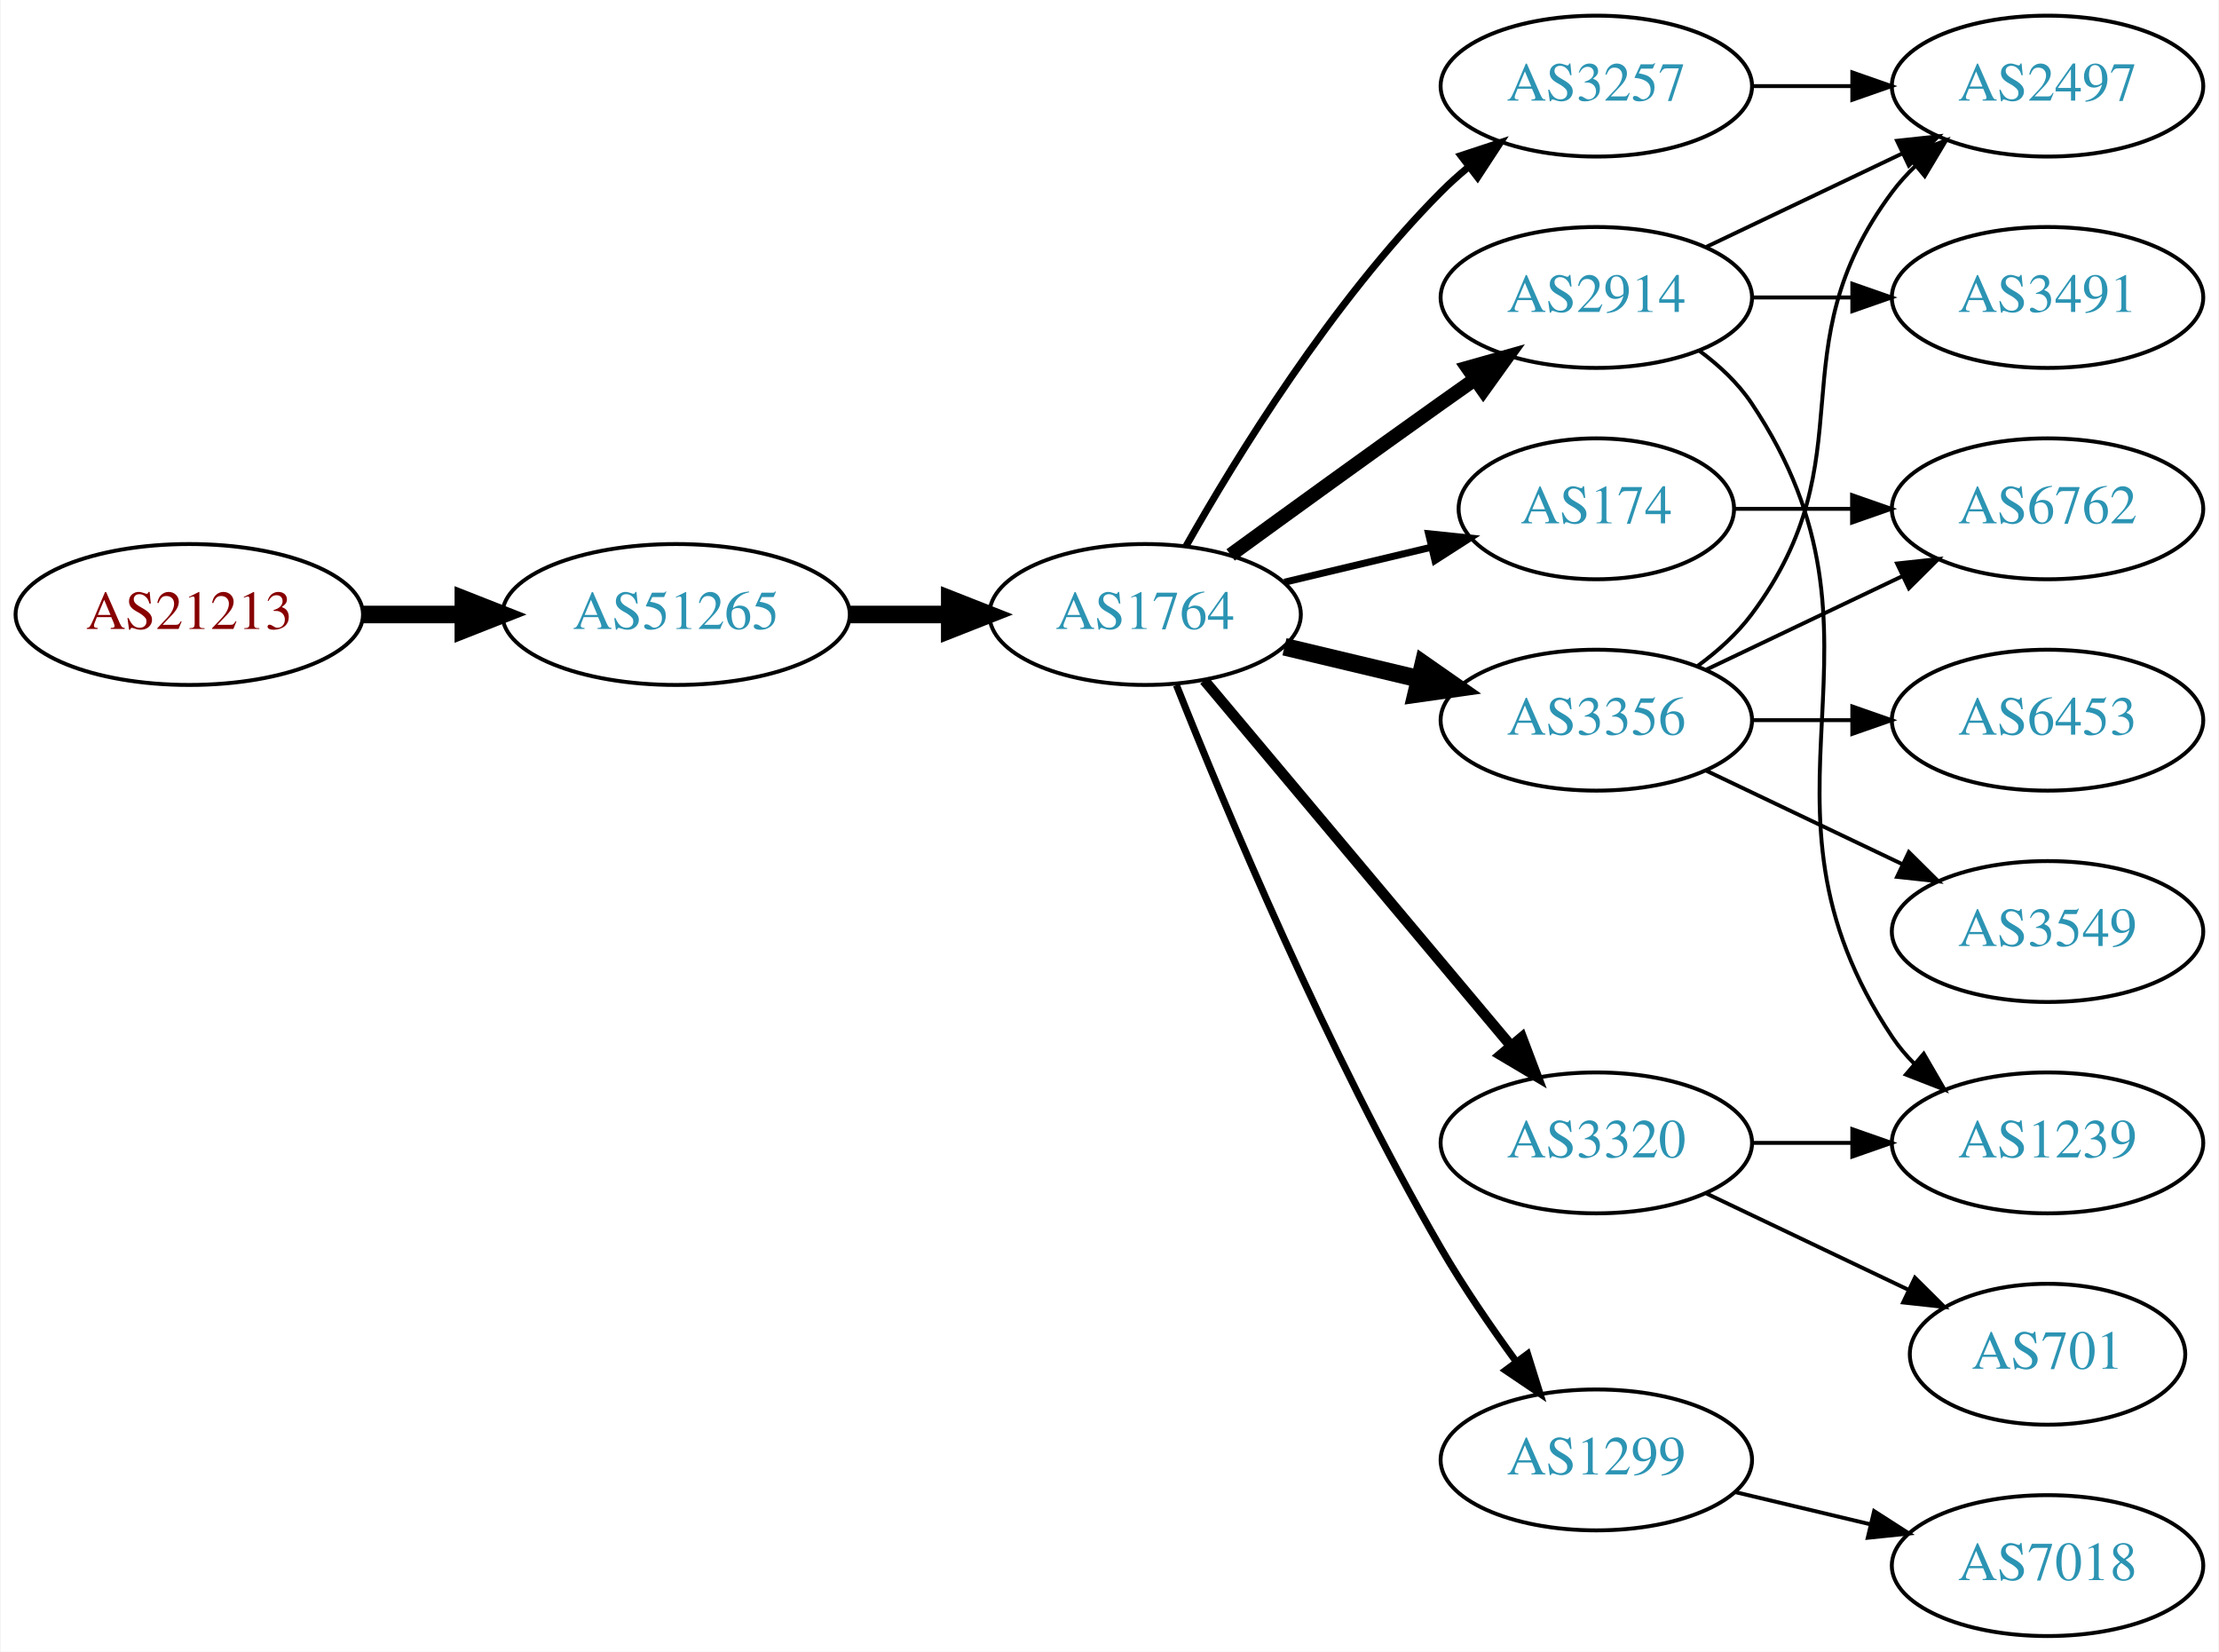
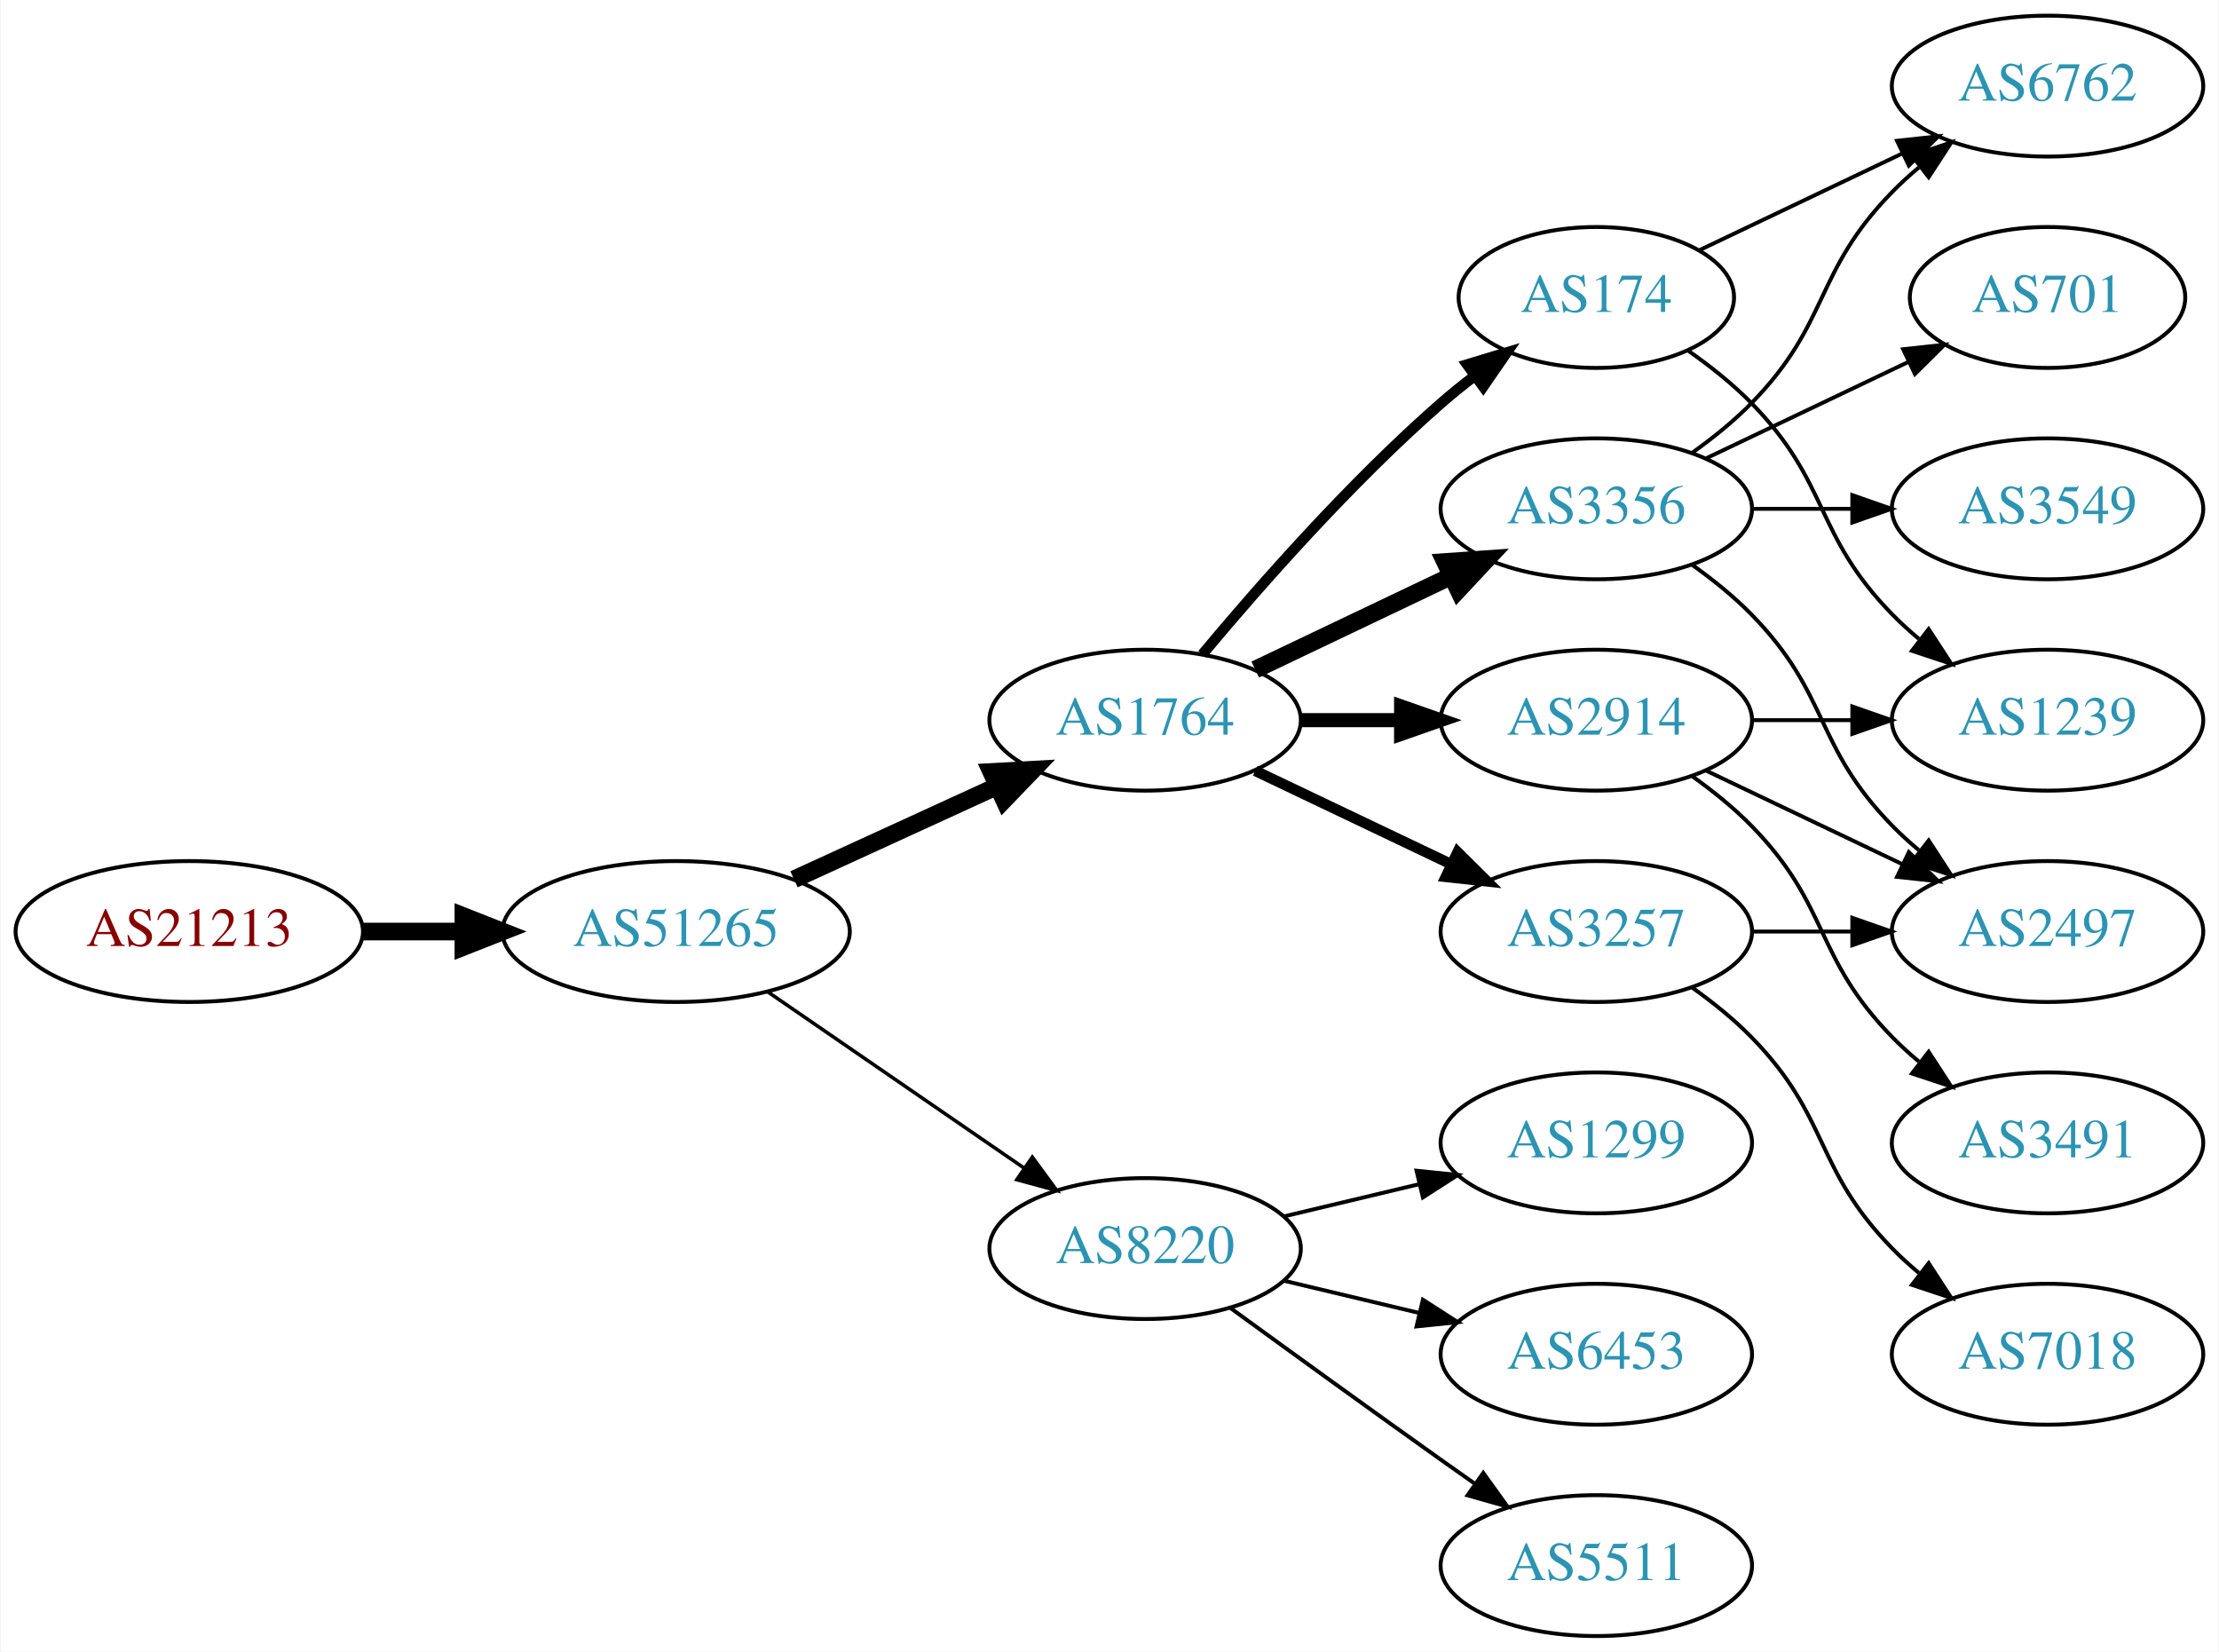
<svg xmlns="http://www.w3.org/2000/svg" xmlns:xlink="http://www.w3.org/1999/xlink" width="567pt" height="422pt" viewBox="0.00 0.00 566.66 422.00">
  <g id="graph0" class="graph" transform="scale(1 1) rotate(0) translate(4 418)">
    <polygon fill="white" stroke="none" points="-4,4 -4,-418 562.663,-418 562.663,4 -4,4" />
    <g id="node1" class="node">
      <g id="a_node1">
        <a xlink:href="/asn/21213" xlink:title="AS21213 ~ Lisseeweg 1 [AT]">
-           <ellipse fill="#ffffff" stroke="black" cx="44.196" cy="-261" rx="44.393" ry="18" />
-           <text text-anchor="middle" x="44.196" y="-257.3" font-family="Times,serif" font-size="14.00" fill="#880000">AS21213</text>
+           <ellipse fill="#ffffff" stroke="black" cx="44.196" cy="-180" rx="44.393" ry="18" />
+           <text text-anchor="middle" x="44.196" y="-176.3" font-family="Times,serif" font-size="14.00" fill="#880000">AS21213</text>
        </a>
      </g>
    </g>
    <g id="node2" class="node">
      <g id="a_node2">
        <a xlink:href="/asn/51265" xlink:title="AS51265 ~ Mass Response Service GmbH [AT]">
-           <ellipse fill="#ffffff" stroke="black" cx="168.588" cy="-261" rx="44.393" ry="18" />
-           <text text-anchor="middle" x="168.588" y="-257.3" font-family="Times,serif" font-size="14.00" fill="#2c94b3">AS51265</text>
+           <ellipse fill="#ffffff" stroke="black" cx="168.588" cy="-180" rx="44.393" ry="18" />
+           <text text-anchor="middle" x="168.588" y="-176.3" font-family="Times,serif" font-size="14.00" fill="#2c94b3">AS51265</text>
        </a>
      </g>
    </g>
    <g id="edge1" class="edge">
-       <path fill="none" stroke="black" stroke-width="4.5" d="M88.692,-261C96.898,-261 105.569,-261 114.041,-261" />
-       <polygon fill="black" stroke="black" stroke-width="4.5" points="114.233,-264.938 124.233,-261 114.233,-257.063 114.233,-264.938" />
+       <path fill="none" stroke="black" stroke-width="4.5" d="M88.692,-180C96.898,-180 105.569,-180 114.041,-180" />
+       <polygon fill="black" stroke="black" stroke-width="4.5" points="114.233,-183.938 124.233,-180 114.233,-176.063 114.233,-183.938" />
    </g>
    <g id="node3" class="node">
      <g id="a_node3">
        <a xlink:href="/asn/1764" xlink:title="AS1764 ~ NEXTLAYER-AS [AT]">
-           <ellipse fill="#ffffff" stroke="black" cx="288.431" cy="-261" rx="39.794" ry="18" />
-           <text text-anchor="middle" x="288.431" y="-257.3" font-family="Times,serif" font-size="14.00" fill="#2c94b3">AS1764</text>
+           <ellipse fill="#ffffff" stroke="black" cx="288.431" cy="-234" rx="39.794" ry="18" />
+           <text text-anchor="middle" x="288.431" y="-230.3" font-family="Times,serif" font-size="14.00" fill="#2c94b3">AS1764</text>
        </a>
      </g>
    </g>
    <g id="edge2" class="edge">
-       <path fill="none" stroke="black" stroke-width="4.5" d="M212.799,-261C221.112,-261 229.875,-261 238.357,-261" />
-       <polygon fill="black" stroke="black" stroke-width="4.5" points="238.516,-264.938 248.516,-261 238.516,-257.063 238.516,-264.938" />
+       <path fill="none" stroke="black" stroke-width="4.5" d="M198.718,-193.348C214.329,-200.502 233.727,-209.391 250.399,-217.03" />
+       <polygon fill="black" stroke="black" stroke-width="4.5" points="249.119,-220.775 259.851,-221.362 252.4,-213.616 249.119,-220.775" />
    </g>
    <g id="node4" class="node">
      <g id="a_node4">
-         <a xlink:href="/asn/2914" xlink:title="AS2914 ~ NTT America, Inc. [US]">
-           <ellipse fill="#ffffff" stroke="black" cx="403.724" cy="-342" rx="39.794" ry="18" />
-           <text text-anchor="middle" x="403.724" y="-338.3" font-family="Times,serif" font-size="14.00" fill="#2c94b3">AS2914</text>
+         <a xlink:href="/asn/8220" xlink:title="AS8220 ~ COLT [GB]">
+           <ellipse fill="#ffffff" stroke="black" cx="288.431" cy="-99" rx="39.794" ry="18" />
+           <text text-anchor="middle" x="288.431" y="-95.3" font-family="Times,serif" font-size="14.00" fill="#2c94b3">AS8220</text>
        </a>
      </g>
    </g>
    <g id="edge3" class="edge">
-       <path fill="none" stroke="black" stroke-width="3.6" d="M310.279,-276.222C325.213,-287.091 345.827,-302.025 364.077,-315 366.898,-317.005 369.841,-319.085 372.789,-321.159" />
-       <polygon fill="black" stroke="black" stroke-width="3.6" points="370.816,-324.05 381.013,-326.926 374.835,-318.319 370.816,-324.05" />
+       <path fill="none" stroke="black" stroke-width="0.9" d="M192.031,-164.574C210.612,-151.802 237.173,-133.545 257.553,-119.537" />
+       <polygon fill="black" stroke="black" stroke-width="0.9" points="259.609,-122.371 265.867,-113.822 255.643,-116.602 259.609,-122.371" />
    </g>
    <g id="node5" class="node">
      <g id="a_node5">
        <a xlink:href="/asn/174" xlink:title="AS174 ~ Cogent Communications [US]">
-           <ellipse fill="#ffffff" stroke="black" cx="403.724" cy="-288" rx="35.194" ry="18" />
-           <text text-anchor="middle" x="403.724" y="-284.3" font-family="Times,serif" font-size="14.00" fill="#2c94b3">AS174</text>
+           <ellipse fill="#ffffff" stroke="black" cx="403.724" cy="-342" rx="35.194" ry="18" />
+           <text text-anchor="middle" x="403.724" y="-338.3" font-family="Times,serif" font-size="14.00" fill="#2c94b3">AS174</text>
        </a>
      </g>
    </g>
    <g id="edge4" class="edge">
-       <path fill="none" stroke="black" stroke-width="1.8" d="M324.038,-269.248C335.833,-272.058 349.137,-275.229 361.405,-278.153" />
-       <polygon fill="black" stroke="black" stroke-width="1.8" points="360.871,-281.624 371.41,-280.537 362.494,-274.814 360.871,-281.624" />
+       <path fill="none" stroke="black" stroke-width="2.7" d="M303.061,-250.817C317.343,-267.929 340.89,-294.745 364.077,-315 366.747,-317.332 369.62,-319.648 372.55,-321.886" />
+       <polygon fill="black" stroke="black" stroke-width="2.7" points="370.701,-324.87 380.841,-327.939 374.828,-319.216 370.701,-324.87" />
    </g>
    <g id="node6" class="node">
      <g id="a_node6">
        <a xlink:href="/asn/3257" xlink:title="AS3257 ~ GTT [DE]">
-           <ellipse fill="#ffffff" stroke="black" cx="403.724" cy="-396" rx="39.794" ry="18" />
-           <text text-anchor="middle" x="403.724" y="-392.3" font-family="Times,serif" font-size="14.00" fill="#2c94b3">AS3257</text>
+           <ellipse fill="#ffffff" stroke="black" cx="403.724" cy="-180" rx="39.794" ry="18" />
+           <text text-anchor="middle" x="403.724" y="-176.3" font-family="Times,serif" font-size="14.00" fill="#2c94b3">AS3257</text>
        </a>
      </g>
    </g>
    <g id="edge5" class="edge">
-       <path fill="none" stroke="black" stroke-width="1.8" d="M298.891,-278.49C311.672,-301.096 336.105,-340.886 364.077,-369 366.188,-371.121 368.484,-373.188 370.87,-375.171" />
-       <polygon fill="black" stroke="black" stroke-width="1.8" points="369.122,-378.242 379.185,-381.556 373.385,-372.69 369.122,-378.242" />
+       <path fill="none" stroke="black" stroke-width="2.7" d="M316.567,-221.066C331.561,-213.919 350.382,-204.948 366.605,-197.215" />
+       <polygon fill="black" stroke="black" stroke-width="2.7" points="368.288,-200.291 375.809,-192.829 365.276,-193.972 368.288,-200.291" />
    </g>
    <g id="node7" class="node">
      <g id="a_node7">
-         <a xlink:href="/asn/3356" xlink:title="AS3356 ~ Level 3 Parent, LLC [US]">
+         <a xlink:href="/asn/2914" xlink:title="AS2914 ~ NTT America, Inc. [US]">
          <ellipse fill="#ffffff" stroke="black" cx="403.724" cy="-234" rx="39.794" ry="18" />
-           <text text-anchor="middle" x="403.724" y="-230.3" font-family="Times,serif" font-size="14.00" fill="#2c94b3">AS3356</text>
+           <text text-anchor="middle" x="403.724" y="-230.3" font-family="Times,serif" font-size="14.00" fill="#2c94b3">AS2914</text>
        </a>
      </g>
    </g>
    <g id="edge6" class="edge">
-       <path fill="none" stroke="black" stroke-width="4.5" d="M324.038,-252.752C334.909,-250.162 347.064,-247.265 358.506,-244.538" />
-       <polygon fill="black" stroke="black" stroke-width="4.5" points="359.514,-248.346 368.328,-242.197 357.688,-240.685 359.514,-248.346" />
+       <path fill="none" stroke="black" stroke-width="3.6" d="M328.103,-234C336.306,-234 345.07,-234 353.602,-234" />
+       <polygon fill="black" stroke="black" stroke-width="3.6" points="353.841,-237.5 363.841,-234 353.841,-230.5 353.841,-237.5" />
    </g>
    <g id="node8" class="node">
      <g id="a_node8">
-         <a xlink:href="/asn/3320" xlink:title="AS3320 ~ DTAG [DE]">
-           <ellipse fill="#ffffff" stroke="black" cx="403.724" cy="-126" rx="39.794" ry="18" />
-           <text text-anchor="middle" x="403.724" y="-122.3" font-family="Times,serif" font-size="14.00" fill="#2c94b3">AS3320</text>
+         <a xlink:href="/asn/3356" xlink:title="AS3356 ~ Level 3 Parent, LLC [US]">
+           <ellipse fill="#ffffff" stroke="black" cx="403.724" cy="-288" rx="39.794" ry="18" />
+           <text text-anchor="middle" x="403.724" y="-284.3" font-family="Times,serif" font-size="14.00" fill="#2c94b3">AS3356</text>
        </a>
      </g>
    </g>
    <g id="edge7" class="edge">
-       <path fill="none" stroke="black" stroke-width="2.7" d="M303.55,-244.175C323.225,-220.731 359.029,-178.066 381.808,-150.924" />
-       <polygon fill="black" stroke="black" stroke-width="2.7" points="384.679,-152.947 388.426,-143.037 379.317,-148.447 384.679,-152.947" />
+       <path fill="none" stroke="black" stroke-width="4.5" d="M316.567,-246.934C331.561,-254.081 350.382,-263.052 366.605,-270.785" />
+       <polygon fill="black" stroke="black" stroke-width="4.5" points="365.087,-274.423 375.809,-275.171 368.476,-267.314 365.087,-274.423" />
    </g>
    <g id="node9" class="node">
      <g id="a_node9">
        <a xlink:href="/asn/1299" xlink:title="AS1299 ~ Telia Carrier [EU]">
-           <ellipse fill="#ffffff" stroke="black" cx="403.724" cy="-45" rx="39.794" ry="18" />
-           <text text-anchor="middle" x="403.724" y="-41.3" font-family="Times,serif" font-size="14.00" fill="#2c94b3">AS1299</text>
+           <ellipse fill="#ffffff" stroke="black" cx="403.724" cy="-126" rx="39.794" ry="18" />
+           <text text-anchor="middle" x="403.724" y="-122.3" font-family="Times,serif" font-size="14.00" fill="#2c94b3">AS1299</text>
        </a>
      </g>
    </g>
    <g id="edge8" class="edge">
-       <path fill="none" stroke="black" stroke-width="1.8" d="M296.434,-242.949C308.561,-212.43 334.979,-149.067 364.077,-99 369.784,-89.181 376.822,-78.922 383.321,-70.016" />
-       <polygon fill="black" stroke="black" stroke-width="1.8" points="386.162,-72.061 389.326,-61.95 380.547,-67.881 386.162,-72.061" />
+       <path fill="none" stroke="black" d="M324.038,-107.248C334.909,-109.838 347.064,-112.735 358.506,-115.462" />
+       <polygon fill="black" stroke="black" points="357.789,-118.889 368.328,-117.803 359.412,-112.08 357.789,-118.889" />
+     </g>
+     <g id="node10" class="node">
+       <g id="a_node10">
+         <a xlink:href="/asn/6453" xlink:title="AS6453 ~ TATA COMMUNICATIONS (AMERICA) INC [US]">
+           <ellipse fill="#ffffff" stroke="black" cx="403.724" cy="-72" rx="39.794" ry="18" />
+           <text text-anchor="middle" x="403.724" y="-68.3" font-family="Times,serif" font-size="14.00" fill="#2c94b3">AS6453</text>
+         </a>
+       </g>
+     </g>
+     <g id="edge9" class="edge">
+       <path fill="none" stroke="black" d="M324.038,-90.752C334.909,-88.162 347.064,-85.265 358.506,-82.538" />
+       <polygon fill="black" stroke="black" points="359.412,-85.92 368.328,-80.197 357.789,-79.111 359.412,-85.92" />
    </g>
    <g id="node11" class="node">
      <g id="a_node11">
-         <a xlink:href="/asn/2497" xlink:title="AS2497 ~ Internet Initiative Japan Inc. [JP]">
+         <a xlink:href="/asn/5511" xlink:title="AS5511 ~ Orange S.A. [FR]">
+           <ellipse fill="#ffffff" stroke="black" cx="403.724" cy="-18" rx="39.794" ry="18" />
+           <text text-anchor="middle" x="403.724" y="-14.3" font-family="Times,serif" font-size="14.00" fill="#2c94b3">AS5511</text>
+         </a>
+       </g>
+     </g>
+     <g id="edge10" class="edge">
+       <path fill="none" stroke="black" d="M310.279,-83.778C325.213,-72.909 345.827,-57.975 364.077,-45 366.898,-42.995 369.841,-40.915 372.789,-38.841" />
+       <polygon fill="black" stroke="black" points="374.835,-41.681 381.013,-33.074 370.816,-35.95 374.835,-41.681" />
+     </g>
+     <g id="node13" class="node">
+       <g id="a_node13">
+         <a xlink:href="/asn/6762" xlink:title="AS6762 ~ TELECOM ITALIA SPARKLE S.p.A. [IT]">
          <ellipse fill="#ffffff" stroke="black" cx="519.017" cy="-396" rx="39.794" ry="18" />
-           <text text-anchor="middle" x="519.017" y="-392.3" font-family="Times,serif" font-size="14.00" fill="#2c94b3">AS2497</text>
-         </a>
-       </g>
-     </g>
-     <g id="edge14" class="edge">
-       <path fill="none" stroke="black" d="M431.86,-354.934C446.854,-362.081 465.675,-371.052 481.898,-378.785" />
-       <polygon fill="black" stroke="black" points="480.569,-382.028 491.102,-383.171 483.581,-375.709 480.569,-382.028" />
+           <text text-anchor="middle" x="519.017" y="-392.3" font-family="Times,serif" font-size="14.00" fill="#2c94b3">AS6762</text>
+         </a>
+       </g>
+     </g>
+     <g id="edge16" class="edge">
+       <path fill="none" stroke="black" d="M430.149,-354.119C445.452,-361.413 465.175,-370.814 482.057,-378.86" />
+       <polygon fill="black" stroke="black" points="480.564,-382.026 491.097,-383.169 483.576,-375.707 480.564,-382.026" />
+     </g>
+     <g id="node16" class="node">
+       <g id="a_node16">
+         <a xlink:href="/asn/1239" xlink:title="AS1239 ~ Sprint [US]">
+           <ellipse fill="#ffffff" stroke="black" cx="519.017" cy="-234" rx="39.794" ry="18" />
+           <text text-anchor="middle" x="519.017" y="-230.3" font-family="Times,serif" font-size="14.00" fill="#2c94b3">AS1239</text>
+         </a>
+       </g>
+     </g>
+     <g id="edge15" class="edge">
+       <path fill="none" stroke="black" d="M427.107,-328.468C432.748,-324.51 438.562,-319.914 443.37,-315 463.543,-294.383 459.198,-281.617 479.37,-261 481.463,-258.861 483.746,-256.782 486.123,-254.79" />
+       <polygon fill="black" stroke="black" points="488.641,-257.268 494.423,-248.389 484.367,-251.725 488.641,-257.268" />
    </g>
    <g id="node14" class="node">
      <g id="a_node14">
+         <a xlink:href="/asn/2497" xlink:title="AS2497 ~ Internet Initiative Japan Inc. [JP]">
+           <ellipse fill="#ffffff" stroke="black" cx="519.017" cy="-180" rx="39.794" ry="18" />
+           <text text-anchor="middle" x="519.017" y="-176.3" font-family="Times,serif" font-size="14.00" fill="#2c94b3">AS2497</text>
+         </a>
+       </g>
+     </g>
+     <g id="edge20" class="edge">
+       <path fill="none" stroke="black" d="M443.396,-180C451.599,-180 460.363,-180 468.895,-180" />
+       <polygon fill="black" stroke="black" points="469.134,-183.5 479.134,-180 469.134,-176.5 469.134,-183.5" />
+     </g>
+     <g id="node18" class="node">
+       <g id="a_node18">
+         <a xlink:href="/asn/7018" xlink:title="AS7018 ~ AT&amp;T Services, Inc. [US]">
+           <ellipse fill="#ffffff" stroke="black" cx="519.017" cy="-72" rx="39.794" ry="18" />
+           <text text-anchor="middle" x="519.017" y="-68.3" font-family="Times,serif" font-size="14.00" fill="#2c94b3">AS7018</text>
+         </a>
+       </g>
+     </g>
+     <g id="edge21" class="edge">
+       <path fill="none" stroke="black" d="M428.318,-165.611C433.574,-161.852 438.906,-157.563 443.37,-153 463.543,-132.383 459.198,-119.617 479.37,-99 481.463,-96.861 483.746,-94.782 486.123,-92.79" />
+       <polygon fill="black" stroke="black" points="488.641,-95.268 494.423,-86.389 484.367,-89.725 488.641,-95.268" />
+     </g>
+     <g id="edge19" class="edge">
+       <path fill="none" stroke="black" d="M431.86,-221.066C446.854,-213.919 465.675,-204.948 481.898,-197.215" />
+       <polygon fill="black" stroke="black" points="483.581,-200.291 491.102,-192.829 480.569,-193.972 483.581,-200.291" />
+     </g>
+     <g id="edge18" class="edge">
+       <path fill="none" stroke="black" d="M443.396,-234C451.599,-234 460.363,-234 468.895,-234" />
+       <polygon fill="black" stroke="black" points="469.134,-237.5 479.134,-234 469.134,-230.5 469.134,-237.5" />
+     </g>
+     <g id="node17" class="node">
+       <g id="a_node17">
        <a xlink:href="/asn/3491" xlink:title="AS3491 ~ PCCW Global, Inc. [US]">
-           <ellipse fill="#ffffff" stroke="black" cx="519.017" cy="-342" rx="39.794" ry="18" />
-           <text text-anchor="middle" x="519.017" y="-338.3" font-family="Times,serif" font-size="14.00" fill="#2c94b3">AS3491</text>
-         </a>
-       </g>
-     </g>
-     <g id="edge15" class="edge">
-       <path fill="none" stroke="black" d="M443.396,-342C451.599,-342 460.363,-342 468.895,-342" />
-       <polygon fill="black" stroke="black" points="469.134,-345.5 479.134,-342 469.134,-338.5 469.134,-345.5" />
+           <ellipse fill="#ffffff" stroke="black" cx="519.017" cy="-126" rx="39.794" ry="18" />
+           <text text-anchor="middle" x="519.017" y="-122.3" font-family="Times,serif" font-size="14.00" fill="#2c94b3">AS3491</text>
+         </a>
+       </g>
+     </g>
+     <g id="edge17" class="edge">
+       <path fill="none" stroke="black" d="M428.318,-219.611C433.574,-215.852 438.906,-211.563 443.37,-207 463.543,-186.383 459.198,-173.617 479.37,-153 481.463,-150.861 483.746,-148.782 486.123,-146.79" />
+       <polygon fill="black" stroke="black" points="488.641,-149.268 494.423,-140.389 484.367,-143.725 488.641,-149.268" />
+     </g>
+     <g id="node12" class="node">
+       <g id="a_node12">
+         <a xlink:href="/asn/701" xlink:title="AS701 ~ UUNET [US]">
+           <ellipse fill="#ffffff" stroke="black" cx="519.017" cy="-342" rx="35.194" ry="18" />
+           <text text-anchor="middle" x="519.017" y="-338.3" font-family="Times,serif" font-size="14.00" fill="#2c94b3">AS701</text>
+         </a>
+       </g>
+     </g>
+     <g id="edge11" class="edge">
+       <path fill="none" stroke="black" d="M431.86,-300.934C447.292,-308.29 466.778,-317.577 483.313,-325.459" />
+       <polygon fill="black" stroke="black" points="482.121,-328.768 492.654,-329.911 485.133,-322.449 482.121,-328.768" />
+     </g>
+     <g id="edge12" class="edge">
+       <path fill="none" stroke="black" d="M428.318,-302.389C433.574,-306.148 438.906,-310.437 443.37,-315 463.543,-335.617 459.198,-348.383 479.37,-369 481.463,-371.139 483.746,-373.218 486.123,-375.21" />
+       <polygon fill="black" stroke="black" points="484.367,-378.275 494.423,-381.611 488.641,-372.732 484.367,-378.275" />
+     </g>
+     <g id="edge13" class="edge">
+       <path fill="none" stroke="black" d="M428.318,-273.611C433.574,-269.852 438.906,-265.563 443.37,-261 463.543,-240.383 459.198,-227.617 479.37,-207 481.463,-204.861 483.746,-202.782 486.123,-200.79" />
+       <polygon fill="black" stroke="black" points="488.641,-203.268 494.423,-194.389 484.367,-197.725 488.641,-203.268" />
    </g>
    <g id="node15" class="node">
      <g id="a_node15">
-         <a xlink:href="/asn/1239" xlink:title="AS1239 ~ Sprint [US]">
-           <ellipse fill="#ffffff" stroke="black" cx="519.017" cy="-126" rx="39.794" ry="18" />
-           <text text-anchor="middle" x="519.017" y="-122.3" font-family="Times,serif" font-size="14.00" fill="#2c94b3">AS1239</text>
-         </a>
-       </g>
-     </g>
-     <g id="edge16" class="edge">
-       <path fill="none" stroke="black" d="M430.043,-328.393C435.099,-324.649 439.91,-320.169 443.37,-315 484.395,-253.706 438.346,-214.294 479.37,-153 480.992,-150.577 482.911,-148.305 485.013,-146.19" />
-       <polygon fill="black" stroke="black" points="487.38,-148.771 492.698,-139.607 482.826,-143.454 487.38,-148.771" />
-     </g>
-     <g id="node10" class="node">
-       <g id="a_node10">
-         <a xlink:href="/asn/6762" xlink:title="AS6762 ~ TELECOM ITALIA SPARKLE S.p.A. [IT]">
+         <a xlink:href="/asn/3549" xlink:title="AS3549 ~ Level 3 Parent, LLC [US]">
          <ellipse fill="#ffffff" stroke="black" cx="519.017" cy="-288" rx="39.794" ry="18" />
-           <text text-anchor="middle" x="519.017" y="-284.3" font-family="Times,serif" font-size="14.00" fill="#2c94b3">AS6762</text>
-         </a>
-       </g>
-     </g>
-     <g id="edge9" class="edge">
-       <path fill="none" stroke="black" d="M439.023,-288C448.4,-288 458.75,-288 468.785,-288" />
-       <polygon fill="black" stroke="black" points="469.074,-291.5 479.074,-288 469.074,-284.5 469.074,-291.5" />
-     </g>
-     <g id="edge19" class="edge">
-       <path fill="none" stroke="black" d="M443.396,-396C451.599,-396 460.363,-396 468.895,-396" />
-       <polygon fill="black" stroke="black" points="469.134,-399.5 479.134,-396 469.134,-392.5 469.134,-399.5" />
-     </g>
-     <g id="edge11" class="edge">
-       <path fill="none" stroke="black" d="M431.86,-246.934C446.854,-254.081 465.675,-263.052 481.898,-270.785" />
-       <polygon fill="black" stroke="black" points="480.569,-274.028 491.102,-275.171 483.581,-267.709 480.569,-274.028" />
-     </g>
-     <g id="edge10" class="edge">
-       <path fill="none" stroke="black" d="M429.655,-247.882C434.731,-251.611 439.649,-256.016 443.37,-261 473.642,-301.542 449.099,-328.458 479.37,-369 481.115,-371.336 483.122,-373.545 485.285,-375.617" />
-       <polygon fill="black" stroke="black" points="483.163,-378.405 493.086,-382.118 487.645,-373.027 483.163,-378.405" />
-     </g>
-     <g id="node12" class="node">
-       <g id="a_node12">
-         <a xlink:href="/asn/3549" xlink:title="AS3549 ~ Level 3 Parent, LLC [US]">
-           <ellipse fill="#ffffff" stroke="black" cx="519.017" cy="-180" rx="39.794" ry="18" />
-           <text text-anchor="middle" x="519.017" y="-176.3" font-family="Times,serif" font-size="14.00" fill="#2c94b3">AS3549</text>
-         </a>
-       </g>
-     </g>
-     <g id="edge12" class="edge">
-       <path fill="none" stroke="black" d="M431.86,-221.066C446.854,-213.919 465.675,-204.948 481.898,-197.215" />
-       <polygon fill="black" stroke="black" points="483.581,-200.291 491.102,-192.829 480.569,-193.972 483.581,-200.291" />
-     </g>
-     <g id="node13" class="node">
-       <g id="a_node13">
-         <a xlink:href="/asn/6453" xlink:title="AS6453 ~ TATA COMMUNICATIONS (AMERICA) INC [US]">
-           <ellipse fill="#ffffff" stroke="black" cx="519.017" cy="-234" rx="39.794" ry="18" />
-           <text text-anchor="middle" x="519.017" y="-230.3" font-family="Times,serif" font-size="14.00" fill="#2c94b3">AS6453</text>
-         </a>
-       </g>
-     </g>
-     <g id="edge13" class="edge">
-       <path fill="none" stroke="black" d="M443.396,-234C451.599,-234 460.363,-234 468.895,-234" />
-       <polygon fill="black" stroke="black" points="469.134,-237.5 479.134,-234 469.134,-230.5 469.134,-237.5" />
-     </g>
-     <g id="edge18" class="edge">
-       <path fill="none" stroke="black" d="M443.396,-126C451.599,-126 460.363,-126 468.895,-126" />
-       <polygon fill="black" stroke="black" points="469.134,-129.5 479.134,-126 469.134,-122.5 469.134,-129.5" />
-     </g>
-     <g id="node16" class="node">
-       <g id="a_node16">
-         <a xlink:href="/asn/701" xlink:title="AS701 ~ UUNET [US]">
-           <ellipse fill="#ffffff" stroke="black" cx="519.017" cy="-72" rx="35.194" ry="18" />
-           <text text-anchor="middle" x="519.017" y="-68.3" font-family="Times,serif" font-size="14.00" fill="#2c94b3">AS701</text>
-         </a>
-       </g>
-     </g>
-     <g id="edge17" class="edge">
-       <path fill="none" stroke="black" d="M431.86,-113.066C447.292,-105.71 466.778,-96.423 483.313,-88.541" />
-       <polygon fill="black" stroke="black" points="485.133,-91.551 492.654,-84.089 482.121,-85.232 485.133,-91.551" />
-     </g>
-     <g id="node17" class="node">
-       <g id="a_node17">
-         <a xlink:href="/asn/7018" xlink:title="AS7018 ~ AT&amp;T Services, Inc. [US]">
-           <ellipse fill="#ffffff" stroke="black" cx="519.017" cy="-18" rx="39.794" ry="18" />
-           <text text-anchor="middle" x="519.017" y="-14.3" font-family="Times,serif" font-size="14.00" fill="#2c94b3">AS7018</text>
-         </a>
-       </g>
-     </g>
-     <g id="edge20" class="edge">
-       <path fill="none" stroke="black" d="M439.331,-36.752C450.202,-34.162 462.357,-31.265 473.799,-28.538" />
-       <polygon fill="black" stroke="black" points="474.705,-31.92 483.621,-26.197 473.082,-25.111 474.705,-31.92" />
+           <text text-anchor="middle" x="519.017" y="-284.3" font-family="Times,serif" font-size="14.00" fill="#2c94b3">AS3549</text>
+         </a>
+       </g>
+     </g>
+     <g id="edge14" class="edge">
+       <path fill="none" stroke="black" d="M443.396,-288C451.599,-288 460.363,-288 468.895,-288" />
+       <polygon fill="black" stroke="black" points="469.134,-291.5 479.134,-288 469.134,-284.5 469.134,-291.5" />
    </g>
  </g>
</svg>
